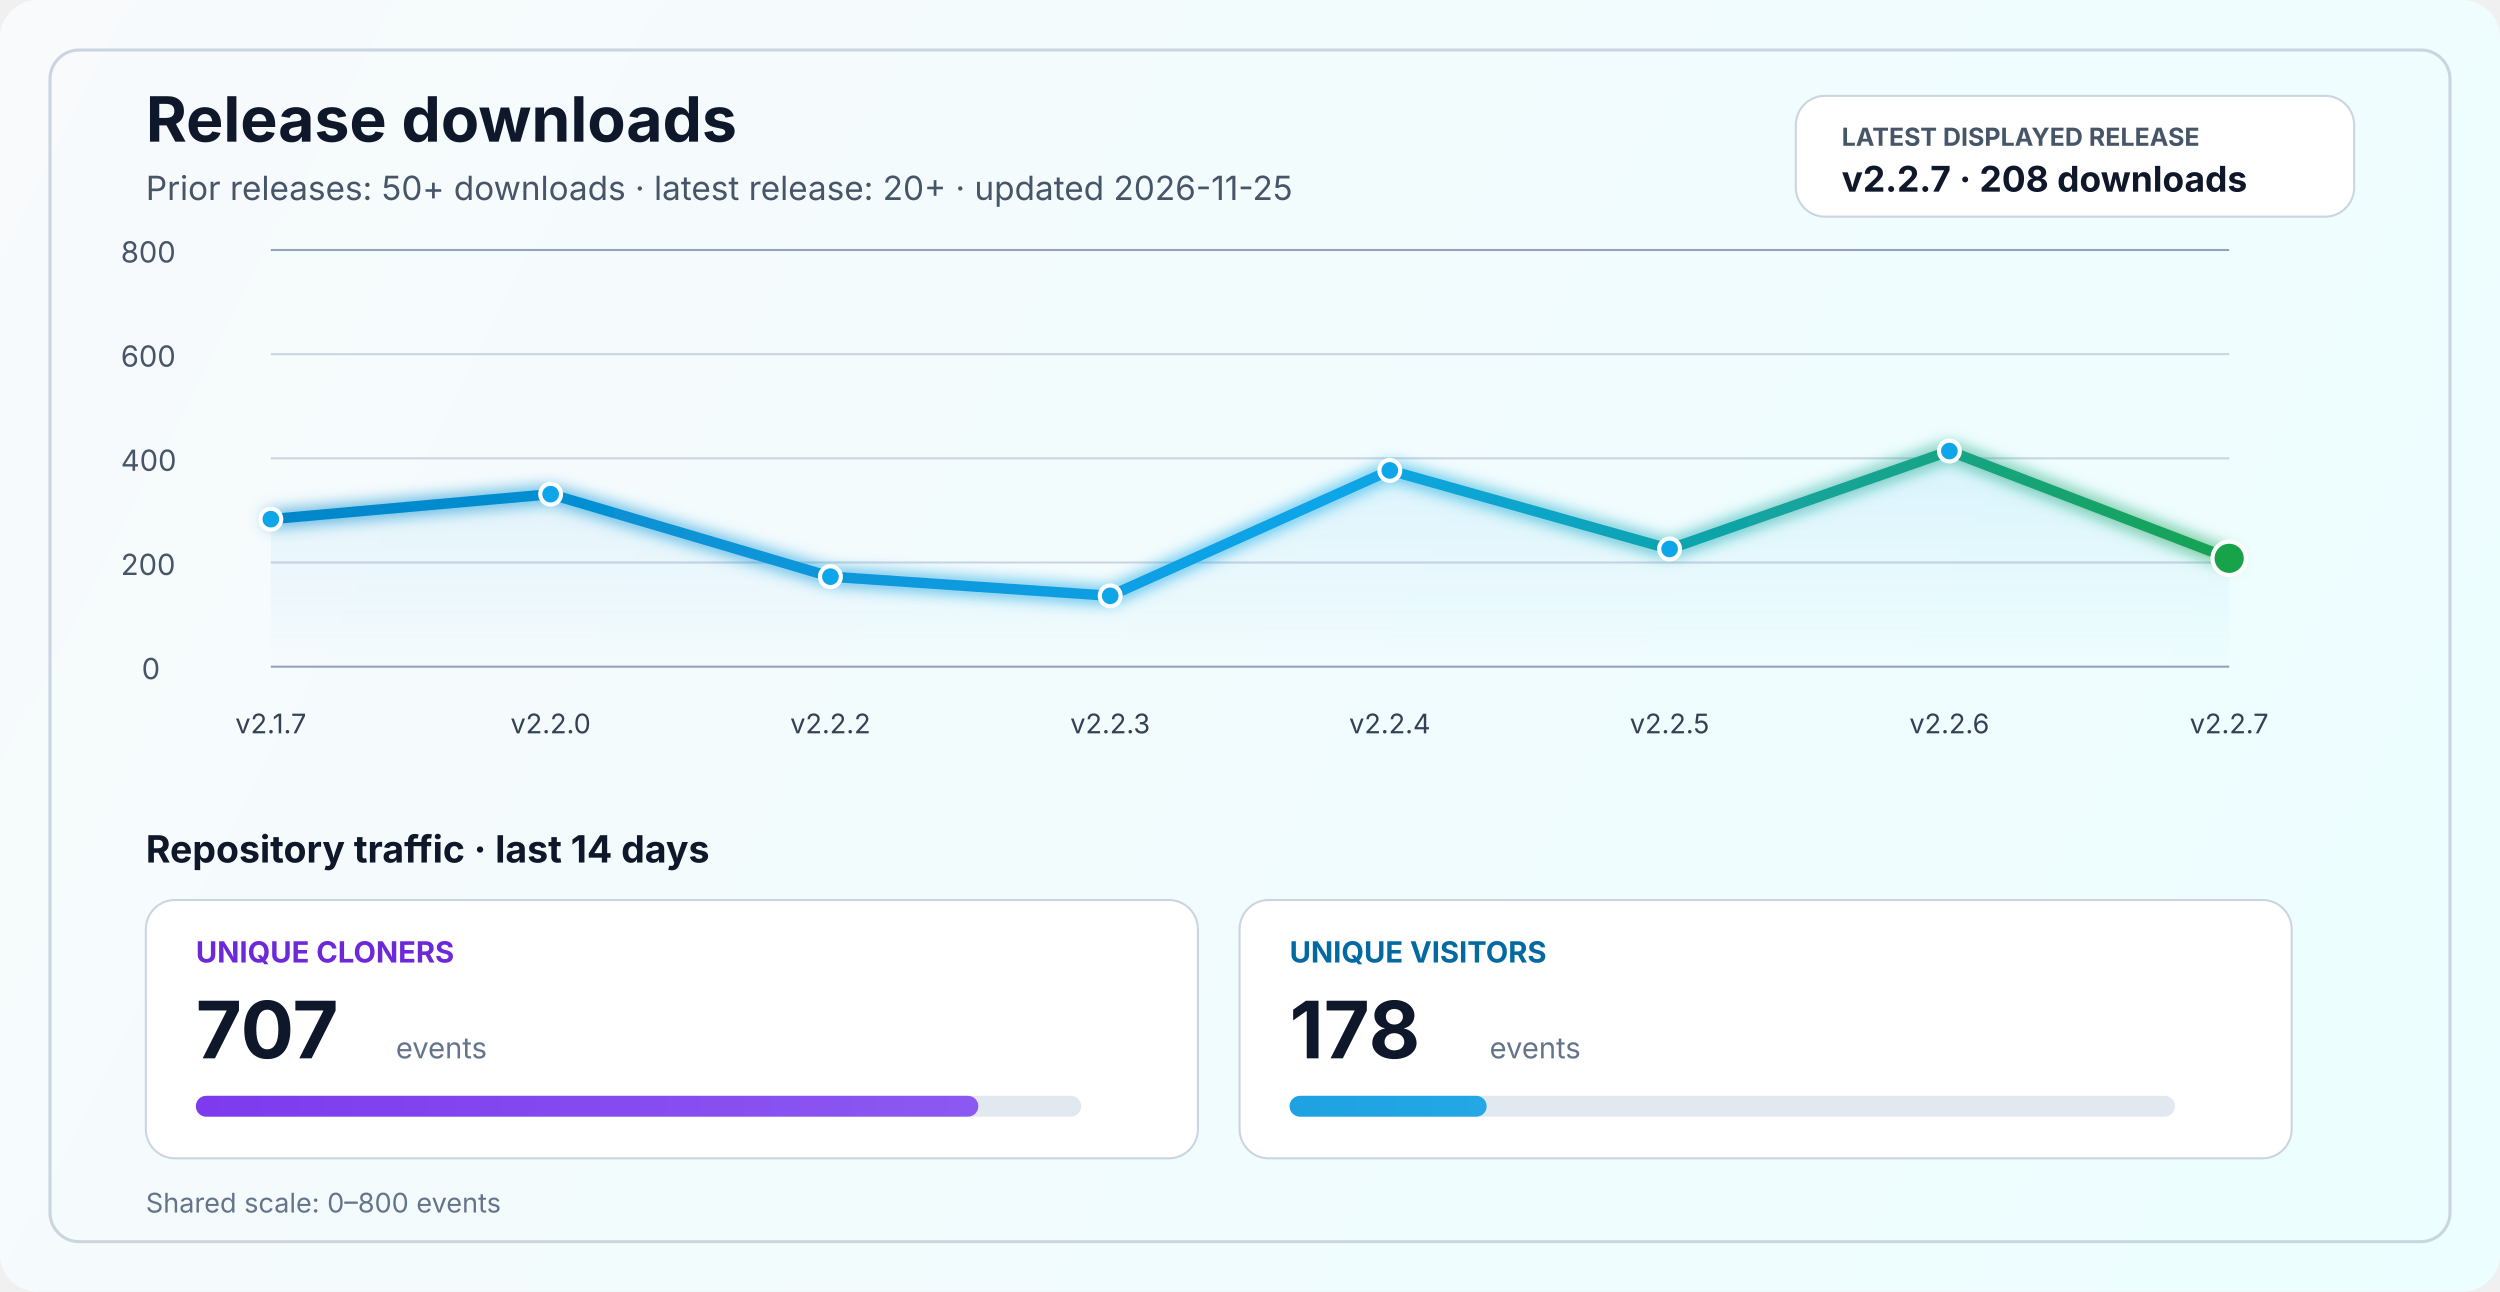
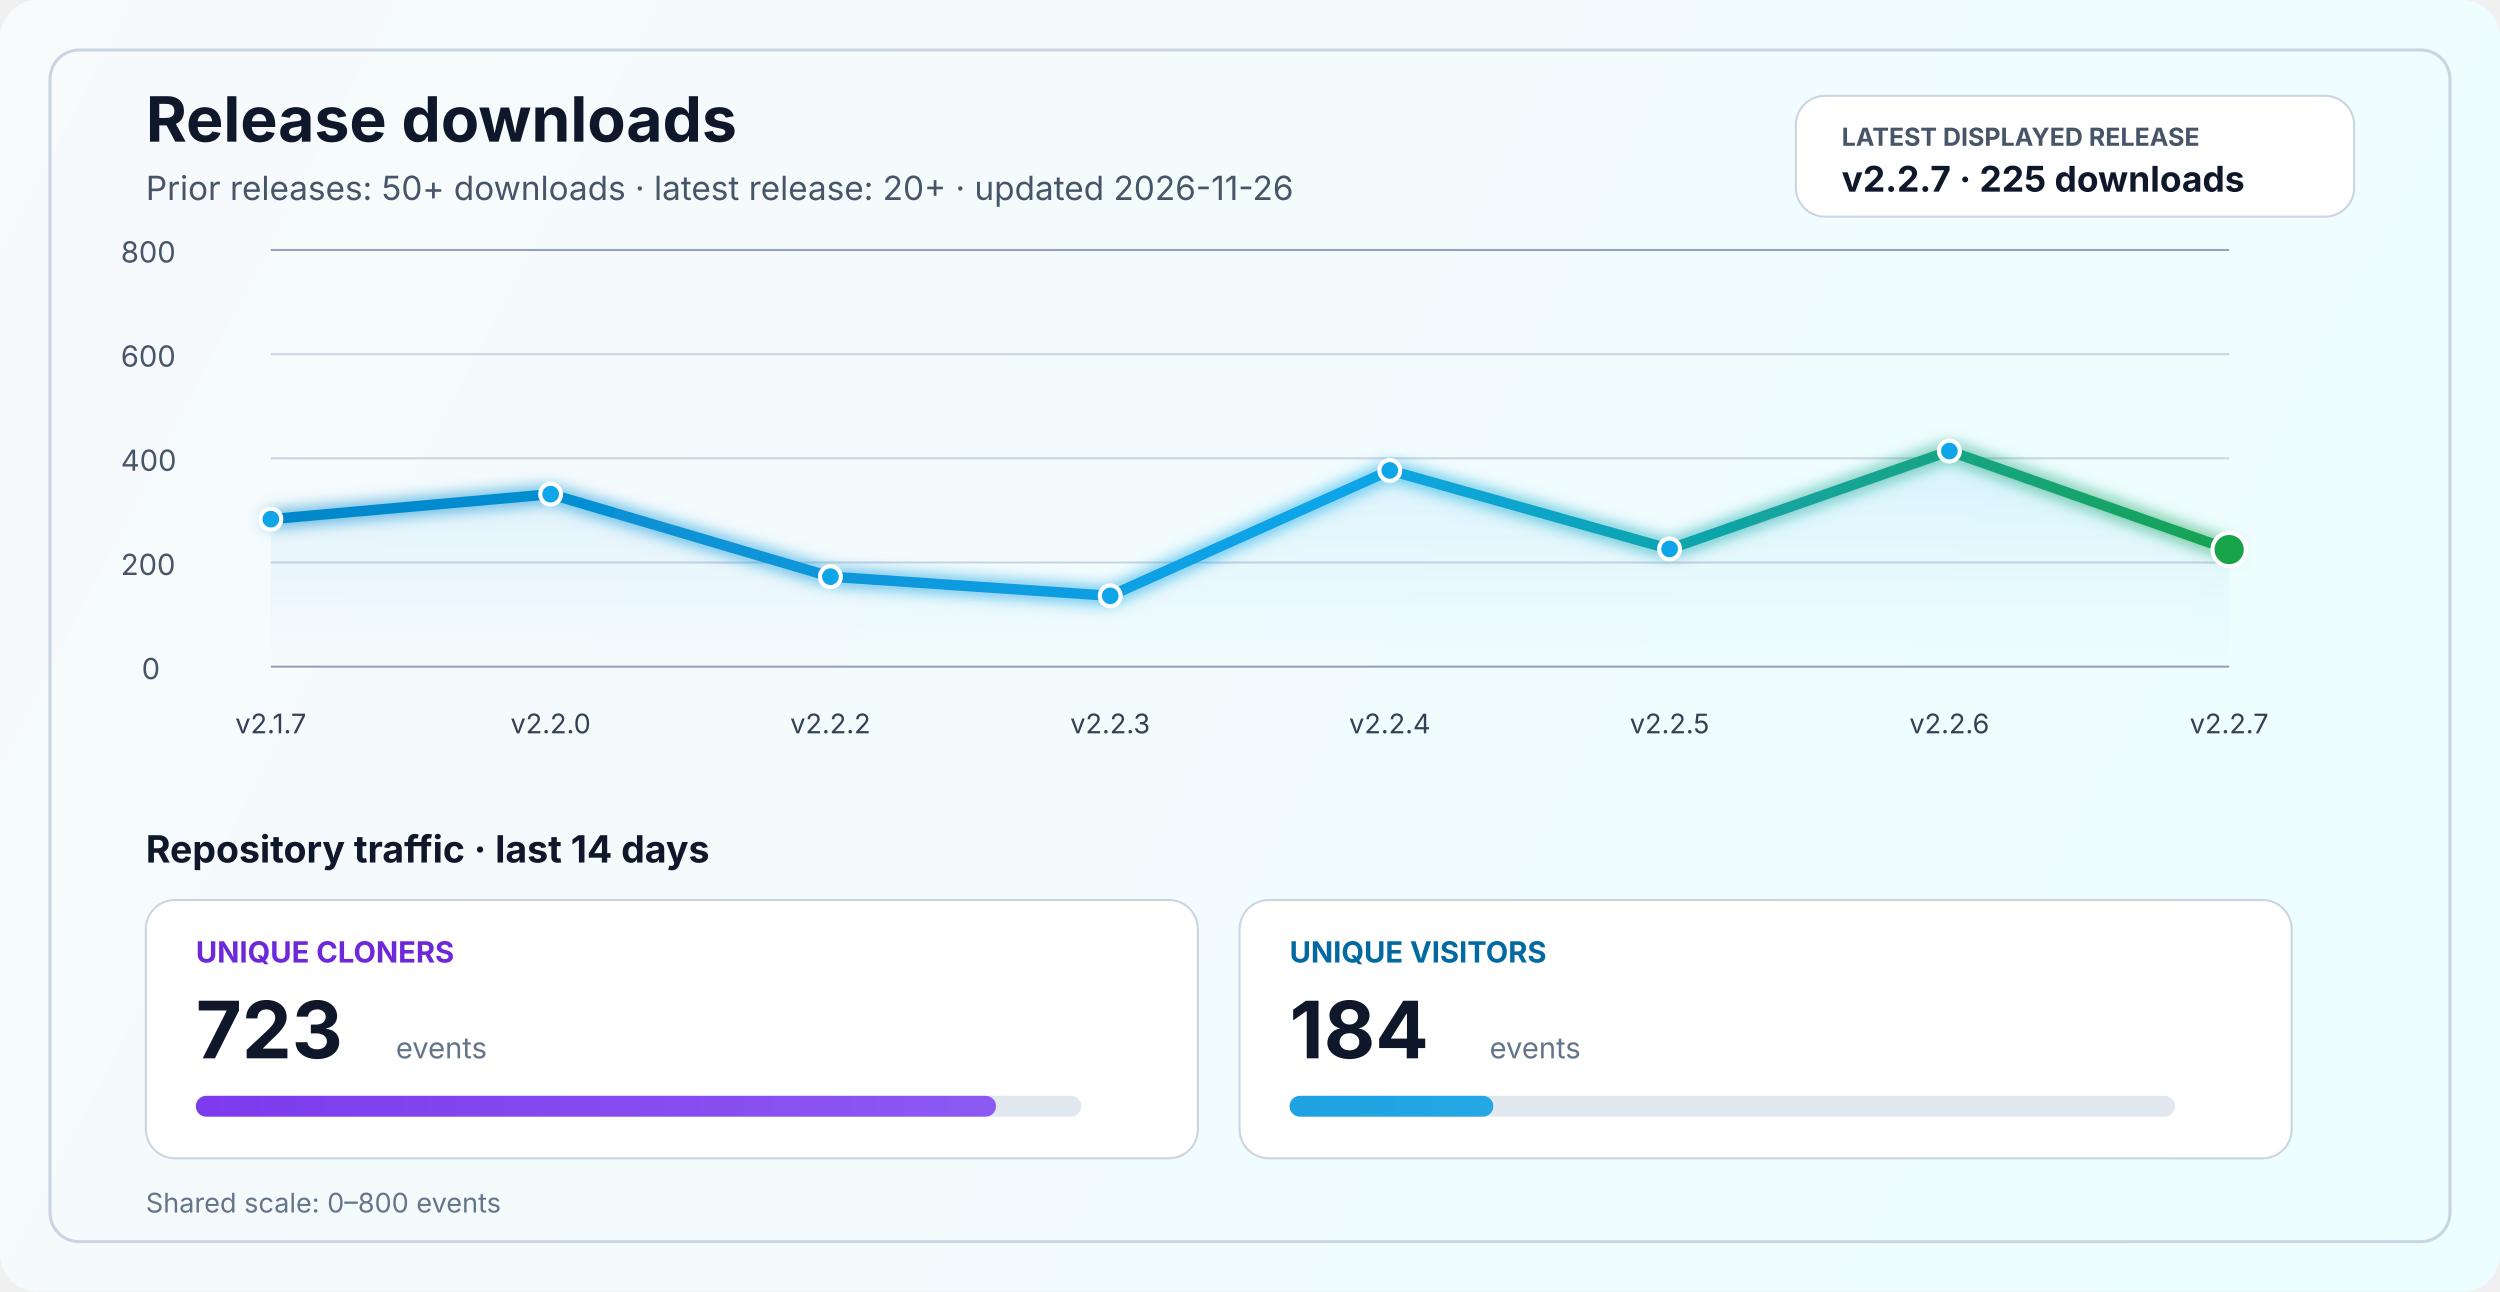
<svg xmlns="http://www.w3.org/2000/svg" width="1200" height="620" viewBox="0 0 1200 620" fill="none" role="img" aria-labelledby="title desc">
  <defs>
    <linearGradient id="bg" x1="0" y1="0" x2="1200" y2="620" gradientUnits="userSpaceOnUse">
      <stop stop-color="#F8FAFC" />
      <stop offset="1" stop-color="#ECFEFF" />
    </linearGradient>
    <linearGradient id="line" x1="130" y1="86" x2="1070" y2="340" gradientUnits="userSpaceOnUse">
      <stop stop-color="#0284C7" />
      <stop offset="0.55" stop-color="#0EA5E9" />
      <stop offset="1" stop-color="#16A34A" />
    </linearGradient>
    <linearGradient id="area" x1="0" y1="120" x2="0" y2="320" gradientUnits="userSpaceOnUse">
      <stop stop-color="#0EA5E9" stop-opacity="0.20" />
      <stop offset="1" stop-color="#0EA5E9" stop-opacity="0" />
    </linearGradient>
    <linearGradient id="cloneFill" x1="86" y1="450" x2="1110" y2="450" gradientUnits="userSpaceOnUse">
      <stop stop-color="#7C3AED" />
      <stop offset="1" stop-color="#A78BFA" />
    </linearGradient>
    <linearGradient id="viewFill" x1="86" y1="482" x2="1110" y2="482" gradientUnits="userSpaceOnUse">
      <stop stop-color="#0284C7" />
      <stop offset="1" stop-color="#38BDF8" />
    </linearGradient>
    <filter id="glow" x="-50%" y="-50%" width="200%" height="200%">
      <feGaussianBlur stdDeviation="4" result="blur" />
      <feMerge>
        <feMergeNode in="blur" />
        <feMergeNode in="SourceGraphic" />
      </feMerge>
    </filter>
  </defs>
  <rect width="1200" height="620" rx="18" fill="url(#bg)" />
  <rect x="24" y="24" width="1152" height="572" rx="14" stroke="#CBD5E1" stroke-width="1.5" />
  <text x="70" y="68" fill="#0F172A" font-size="30" font-family="SF Pro Display, -apple-system, BlinkMacSystemFont, Segoe UI, sans-serif" font-weight="700">Release downloads</text>
-   <text x="70" y="96" fill="#475569" font-size="16" font-family="SF Pro Text, -apple-system, BlinkMacSystemFont, Segoe UI, sans-serif">Prior releases: 50+ downloads · latest release: 20+ · updated 2026-11-25</text>
+   <text x="70" y="96" fill="#475569" font-size="16" font-family="SF Pro Text, -apple-system, BlinkMacSystemFont, Segoe UI, sans-serif">Prior releases: 50+ downloads · latest release: 20+ · updated 2026-11-26</text>
  <rect x="862" y="46" width="268" height="58" rx="14" fill="#FFFFFF" stroke="#CBD5E1" stroke-width="1" />
  <text x="884" y="70" fill="#475569" font-size="12" font-family="SF Pro Text, -apple-system, BlinkMacSystemFont, Segoe UI, sans-serif" font-weight="700">LATEST DISPLAYED RELEASE</text>
-   <text x="884" y="92" fill="#0F172A" font-size="17" font-family="SF Pro Text, -apple-system, BlinkMacSystemFont, Segoe UI, sans-serif" font-weight="700">v2.2.7 · 208 downloads</text>
+   <text x="884" y="92" fill="#0F172A" font-size="17" font-family="SF Pro Text, -apple-system, BlinkMacSystemFont, Segoe UI, sans-serif" font-weight="700">v2.2.7 · 225 downloads</text>
  <line x1="130" y1="320.0" x2="1070" y2="320.0" stroke="#94A3B8" stroke-width="1" />
  <line x1="130" y1="270.0" x2="1070" y2="270.0" stroke="#CBD5E1" stroke-width="1" />
  <line x1="130" y1="220.0" x2="1070" y2="220.0" stroke="#CBD5E1" stroke-width="1" />
  <line x1="130" y1="170.0" x2="1070" y2="170.0" stroke="#CBD5E1" stroke-width="1" />
  <line x1="130" y1="120.0" x2="1070" y2="120.0" stroke="#94A3B8" stroke-width="1" />
  <text x="68" y="326.0" fill="#475569" font-size="14" font-family="SF Pro Text, -apple-system, BlinkMacSystemFont, Segoe UI, sans-serif">0</text>
  <text x="58" y="276.0" fill="#475569" font-size="14" font-family="SF Pro Text, -apple-system, BlinkMacSystemFont, Segoe UI, sans-serif">200</text>
  <text x="58" y="226.0" fill="#475569" font-size="14" font-family="SF Pro Text, -apple-system, BlinkMacSystemFont, Segoe UI, sans-serif">400</text>
  <text x="58" y="176.0" fill="#475569" font-size="14" font-family="SF Pro Text, -apple-system, BlinkMacSystemFont, Segoe UI, sans-serif">600</text>
  <text x="58" y="126.0" fill="#475569" font-size="14" font-family="SF Pro Text, -apple-system, BlinkMacSystemFont, Segoe UI, sans-serif">800</text>
-   <path d="M 130.0 249.2 L 264.3 237.2 L 398.6 276.8 L 532.9 286.0 L 667.1 225.8 L 801.4 263.5 L 935.7 216.5 L 1070.0 268.0 L 1070 320 L 130 320 Z" fill="url(#area)" />
-   <polyline points="130.0,249.2 264.3,237.2 398.6,276.8 532.9,286.0 667.1,225.8 801.4,263.5 935.7,216.5 1070.0,268.0" fill="none" stroke="url(#line)" stroke-width="5" stroke-linecap="round" stroke-linejoin="round" filter="url(#glow)" />
+   <path d="M 130.0 249.2 L 264.3 237.2 L 398.6 276.8 L 532.9 286.0 L 667.1 225.8 L 801.4 263.5 L 935.7 216.5 L 1070.0 263.8 L 1070 320 L 130 320 Z" fill="url(#area)" />
+   <polyline points="130.0,249.2 264.3,237.2 398.6,276.8 532.9,286.0 667.1,225.8 801.4,263.5 935.7,216.5 1070.0,263.8" fill="none" stroke="url(#line)" stroke-width="5" stroke-linecap="round" stroke-linejoin="round" filter="url(#glow)" />
  <circle cx="130.0" cy="249.2" r="5" fill="#0EA5E9" stroke="#FFFFFF" stroke-width="2" />
  <circle cx="264.3" cy="237.2" r="5" fill="#0EA5E9" stroke="#FFFFFF" stroke-width="2" />
  <circle cx="398.6" cy="276.8" r="5" fill="#0EA5E9" stroke="#FFFFFF" stroke-width="2" />
  <circle cx="532.9" cy="286.0" r="5" fill="#0EA5E9" stroke="#FFFFFF" stroke-width="2" />
  <circle cx="667.1" cy="225.8" r="5" fill="#0EA5E9" stroke="#FFFFFF" stroke-width="2" />
  <circle cx="801.4" cy="263.5" r="5" fill="#0EA5E9" stroke="#FFFFFF" stroke-width="2" />
  <circle cx="935.7" cy="216.5" r="5" fill="#0EA5E9" stroke="#FFFFFF" stroke-width="2" />
-   <circle cx="1070.0" cy="268.0" r="8" fill="#16A34A" stroke="#FFFFFF" stroke-width="2" />
+   <circle cx="1070.0" cy="263.8" r="8" fill="#16A34A" stroke="#FFFFFF" stroke-width="2" />
  <text x="130.0" y="352" text-anchor="middle" fill="#334155" font-size="13" font-family="SF Pro Text, -apple-system, BlinkMacSystemFont, Segoe UI, sans-serif">v2.1.7</text>
  <text x="264.3" y="352" text-anchor="middle" fill="#334155" font-size="13" font-family="SF Pro Text, -apple-system, BlinkMacSystemFont, Segoe UI, sans-serif">v2.2.0</text>
  <text x="398.6" y="352" text-anchor="middle" fill="#334155" font-size="13" font-family="SF Pro Text, -apple-system, BlinkMacSystemFont, Segoe UI, sans-serif">v2.2.2</text>
  <text x="532.9" y="352" text-anchor="middle" fill="#334155" font-size="13" font-family="SF Pro Text, -apple-system, BlinkMacSystemFont, Segoe UI, sans-serif">v2.2.3</text>
  <text x="667.1" y="352" text-anchor="middle" fill="#334155" font-size="13" font-family="SF Pro Text, -apple-system, BlinkMacSystemFont, Segoe UI, sans-serif">v2.2.4</text>
  <text x="801.4" y="352" text-anchor="middle" fill="#334155" font-size="13" font-family="SF Pro Text, -apple-system, BlinkMacSystemFont, Segoe UI, sans-serif">v2.2.5</text>
  <text x="935.7" y="352" text-anchor="middle" fill="#334155" font-size="13" font-family="SF Pro Text, -apple-system, BlinkMacSystemFont, Segoe UI, sans-serif">v2.2.6</text>
  <text x="1070.0" y="352" text-anchor="middle" fill="#334155" font-size="13" font-family="SF Pro Text, -apple-system, BlinkMacSystemFont, Segoe UI, sans-serif">v2.2.7</text>
  <text x="70" y="414" fill="#0F172A" font-size="18" font-family="SF Pro Text, -apple-system, BlinkMacSystemFont, Segoe UI, sans-serif" font-weight="700">Repository traffic · last 14 days</text>
  <rect x="70" y="432" width="505" height="124" rx="14" fill="#FFFFFF" stroke="#CBD5E1" stroke-width="1" />
  <text x="94" y="462" fill="#6D28D9" font-size="14" font-family="SF Pro Text, -apple-system, BlinkMacSystemFont, Segoe UI, sans-serif" font-weight="700">UNIQUE CLONERS</text>
-   <text x="94" y="508" fill="#0F172A" font-size="38" font-family="SF Pro Display, -apple-system, BlinkMacSystemFont, Segoe UI, sans-serif" font-weight="700">707</text>
+   <text x="94" y="508" fill="#0F172A" font-size="38" font-family="SF Pro Display, -apple-system, BlinkMacSystemFont, Segoe UI, sans-serif" font-weight="700">723</text>
  <text x="190" y="508" fill="#64748B" font-size="14" font-family="SF Pro Text, -apple-system, BlinkMacSystemFont, Segoe UI, sans-serif">events</text>
  <rect x="94" y="526" width="425" height="10" rx="5" fill="#E2E8F0" />
-   <rect x="94" y="526" width="375.6" height="10" rx="5" fill="url(#cloneFill)" />
+   <rect x="94" y="526" width="384.1" height="10" rx="5" fill="url(#cloneFill)" />
  <rect x="595" y="432" width="505" height="124" rx="14" fill="#FFFFFF" stroke="#CBD5E1" stroke-width="1" />
  <text x="619" y="462" fill="#0369A1" font-size="14" font-family="SF Pro Text, -apple-system, BlinkMacSystemFont, Segoe UI, sans-serif" font-weight="700">UNIQUE VISITORS</text>
-   <text x="619" y="508" fill="#0F172A" font-size="38" font-family="SF Pro Display, -apple-system, BlinkMacSystemFont, Segoe UI, sans-serif" font-weight="700">178</text>
+   <text x="619" y="508" fill="#0F172A" font-size="38" font-family="SF Pro Display, -apple-system, BlinkMacSystemFont, Segoe UI, sans-serif" font-weight="700">184</text>
  <text x="715" y="508" fill="#64748B" font-size="14" font-family="SF Pro Text, -apple-system, BlinkMacSystemFont, Segoe UI, sans-serif">events</text>
  <rect x="619" y="526" width="425" height="10" rx="5" fill="#E2E8F0" />
-   <rect x="619" y="526" width="94.6" height="10" rx="5" fill="url(#viewFill)" />
+   <rect x="619" y="526" width="97.8" height="10" rx="5" fill="url(#viewFill)" />
  <text x="70" y="582" fill="#64748B" font-size="13" font-family="SF Pro Text, -apple-system, BlinkMacSystemFont, Segoe UI, sans-serif">Shared scale: 0–800 events</text>
</svg>
